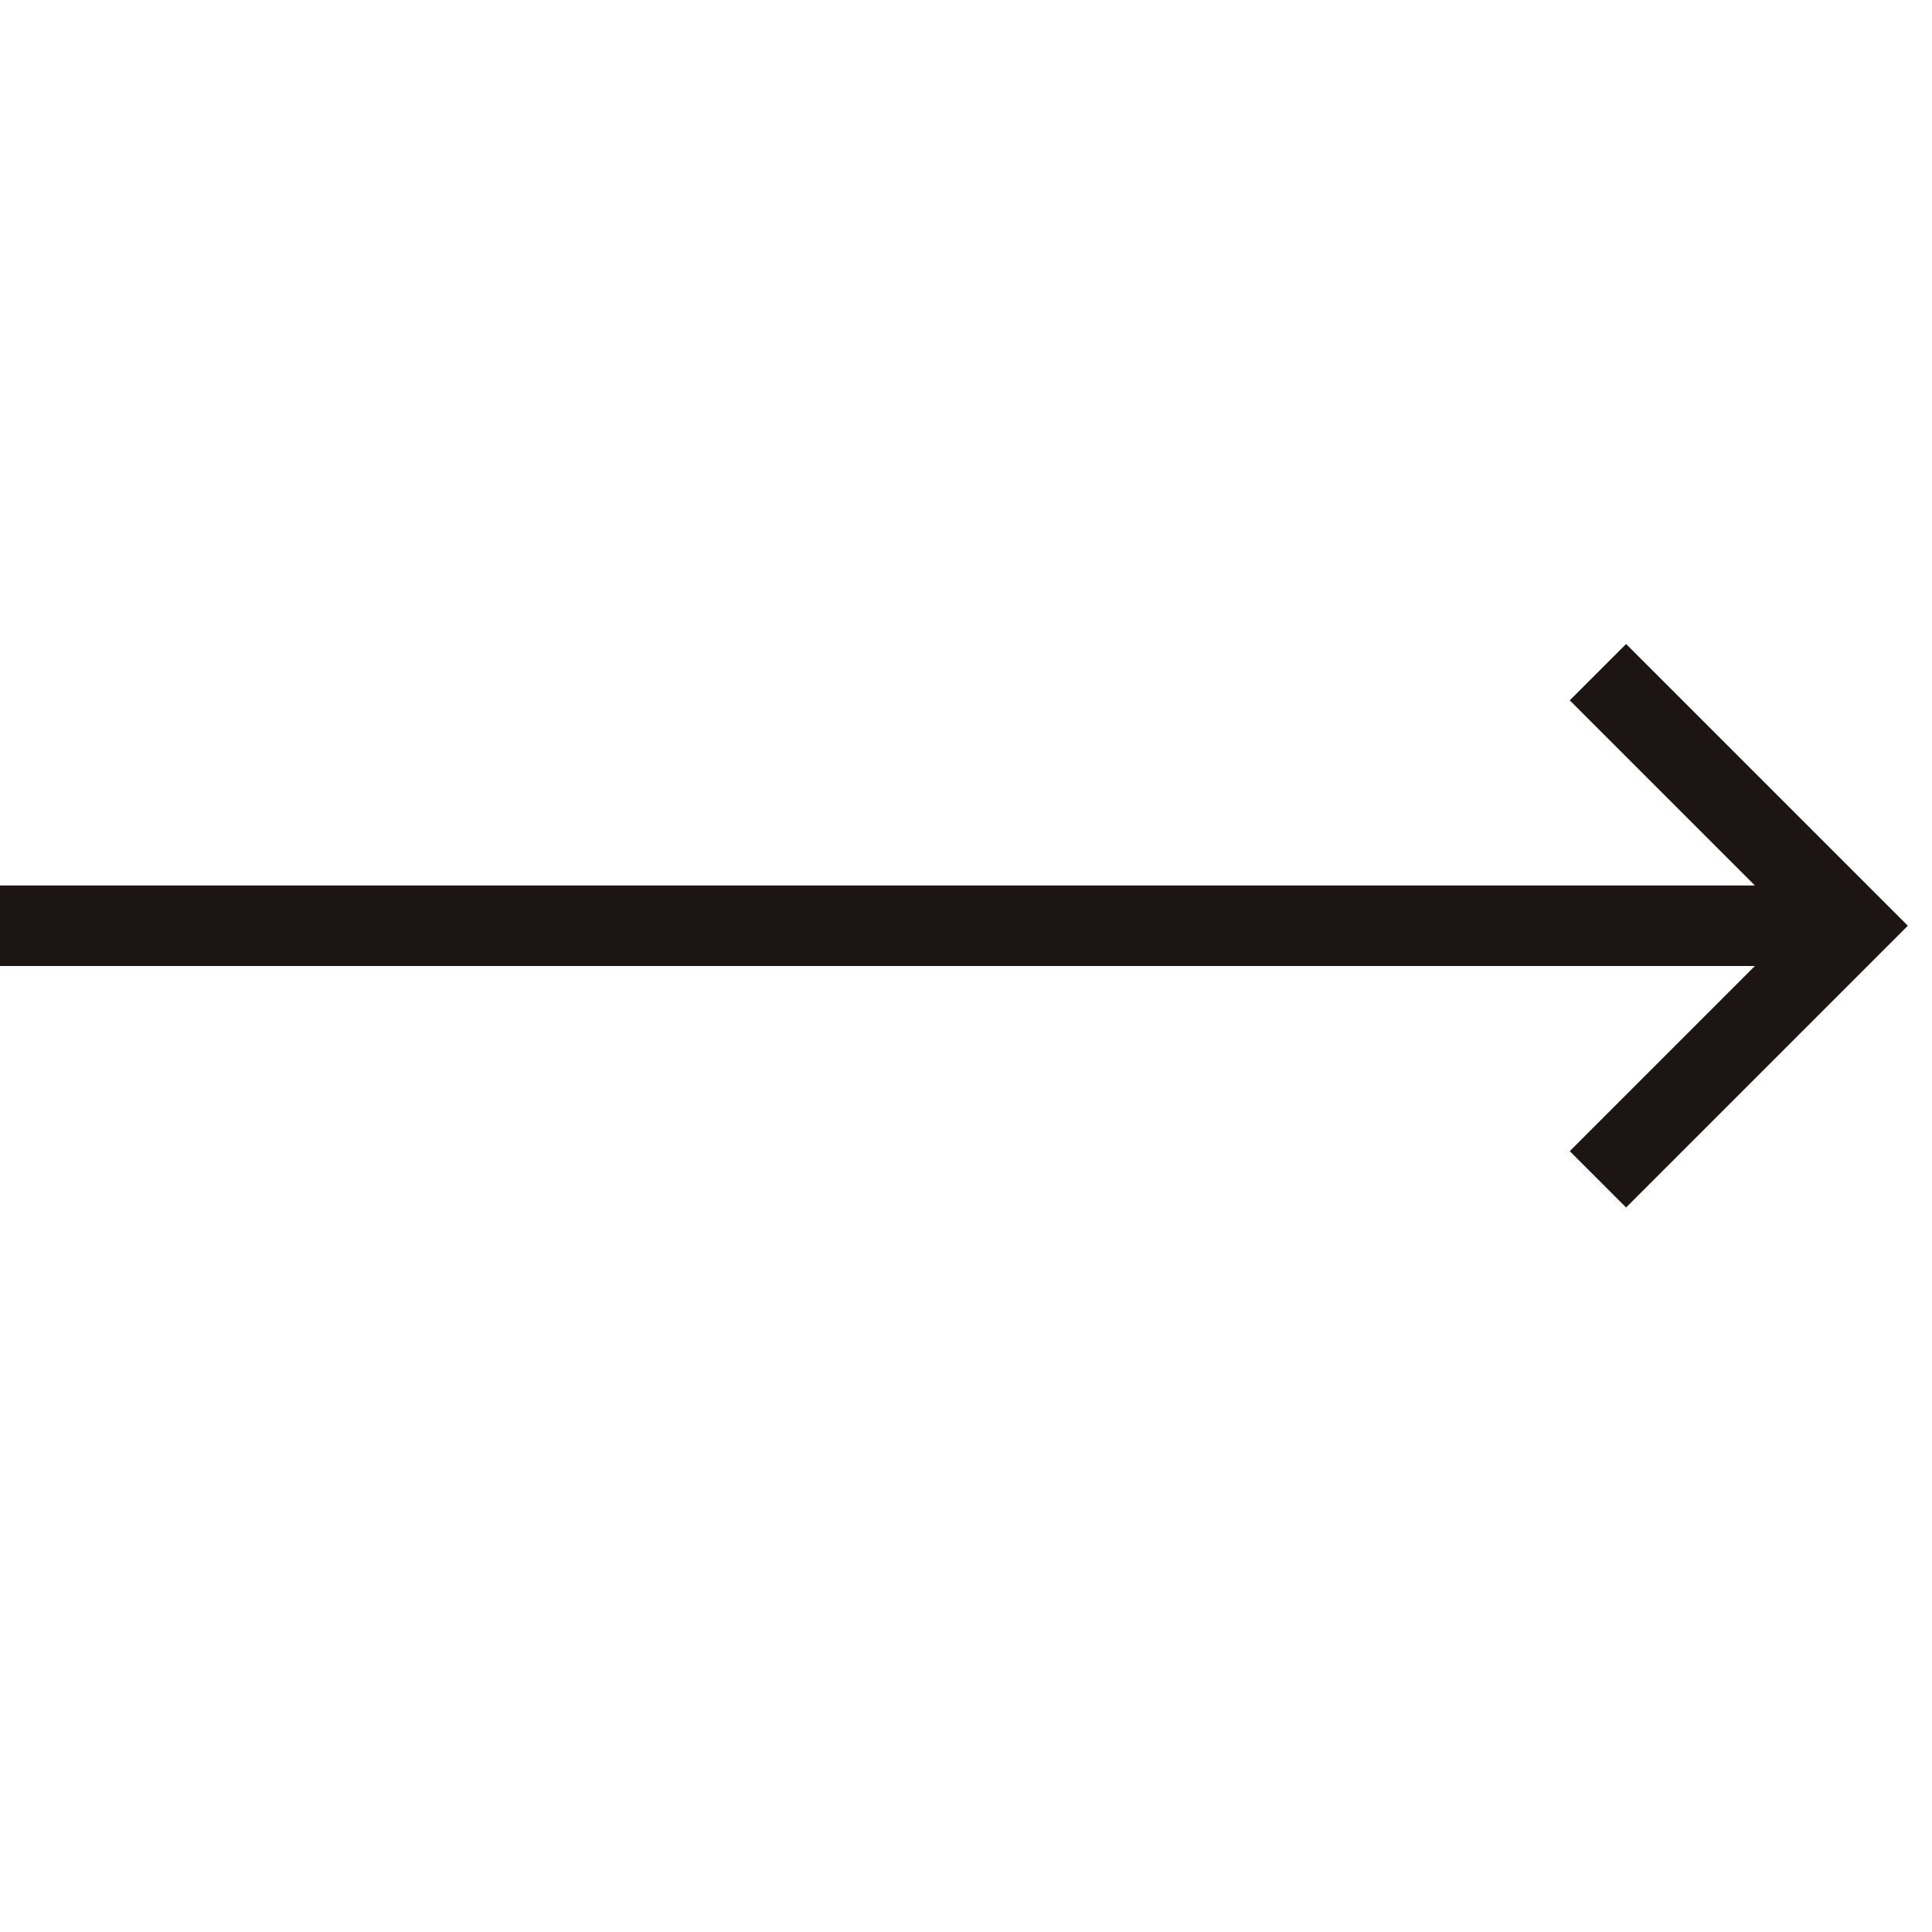
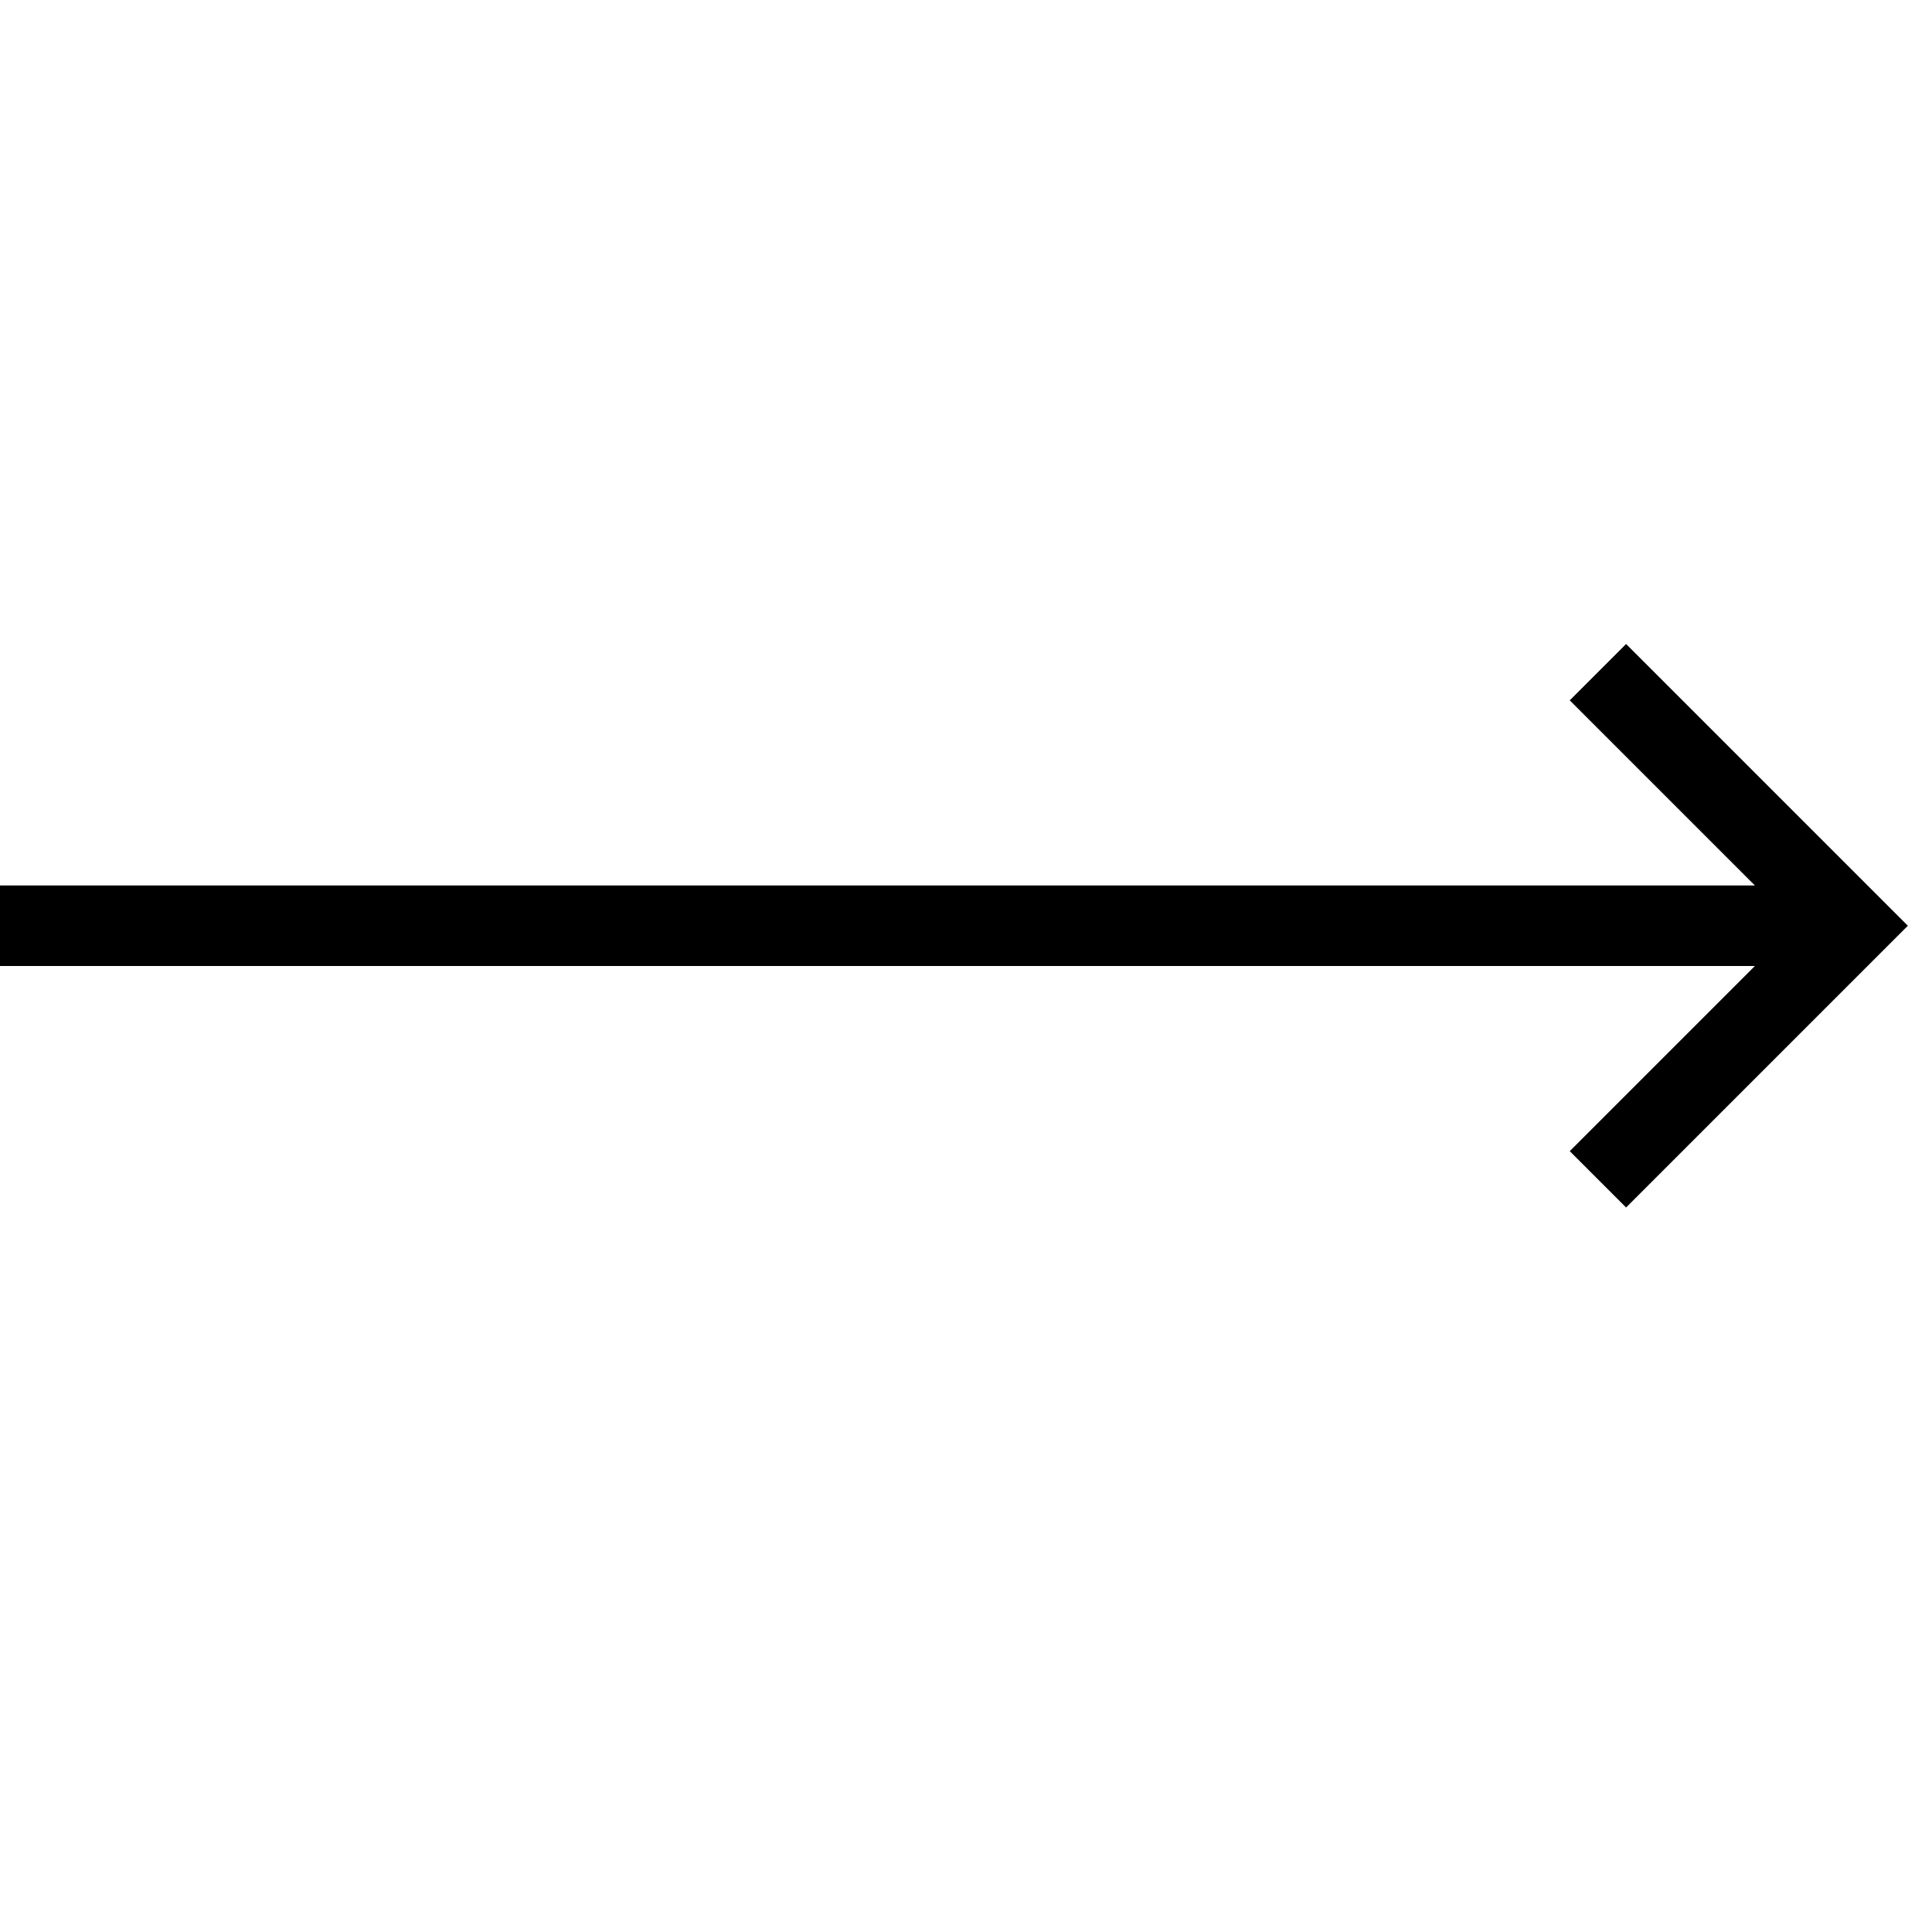
- <svg xmlns="http://www.w3.org/2000/svg" width="24" height="24" viewBox="0 0 24 24" fill="none">
-   <path d="M20.2 8L23.7 11.5L20.2 15L19.5 14.3L21.8 12H0V11H21.8L19.5 8.7L20.2 8Z" fill="#1C1514" />
+ <svg xmlns="http://www.w3.org/2000/svg" width="24" height="24" viewBox="0 0 24 24" fill="currentcolor">
+   <path d="M20.2 8L23.7 11.5L20.2 15L19.5 14.3L21.8 12H0V11H21.8L19.5 8.7L20.2 8Z" />
</svg>
